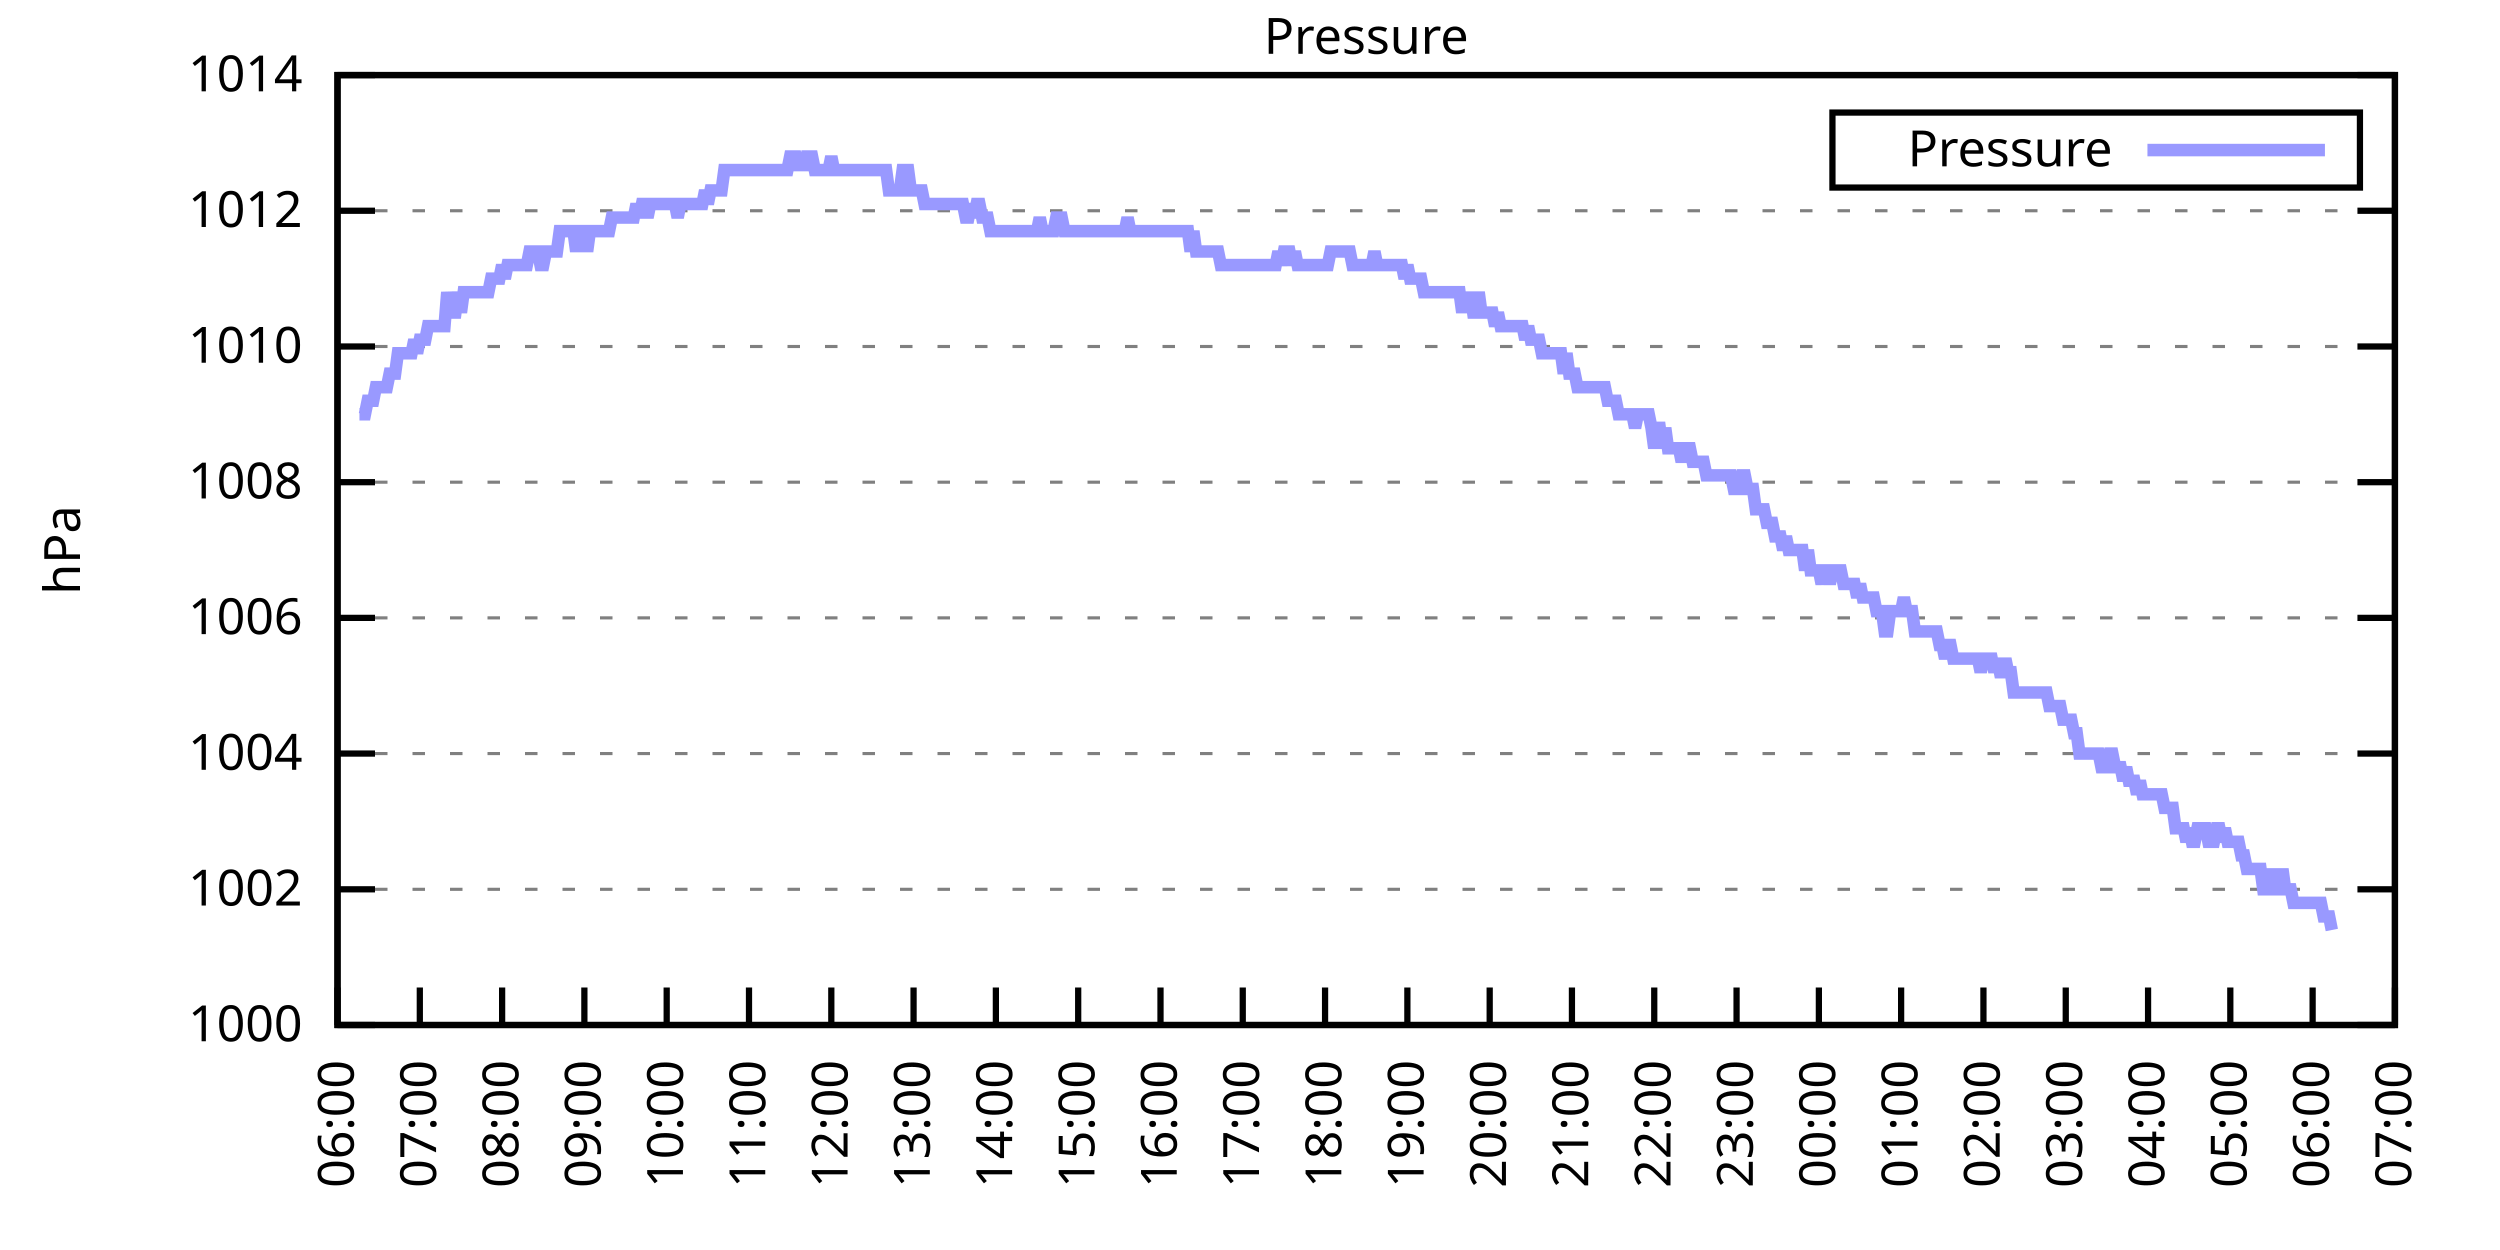
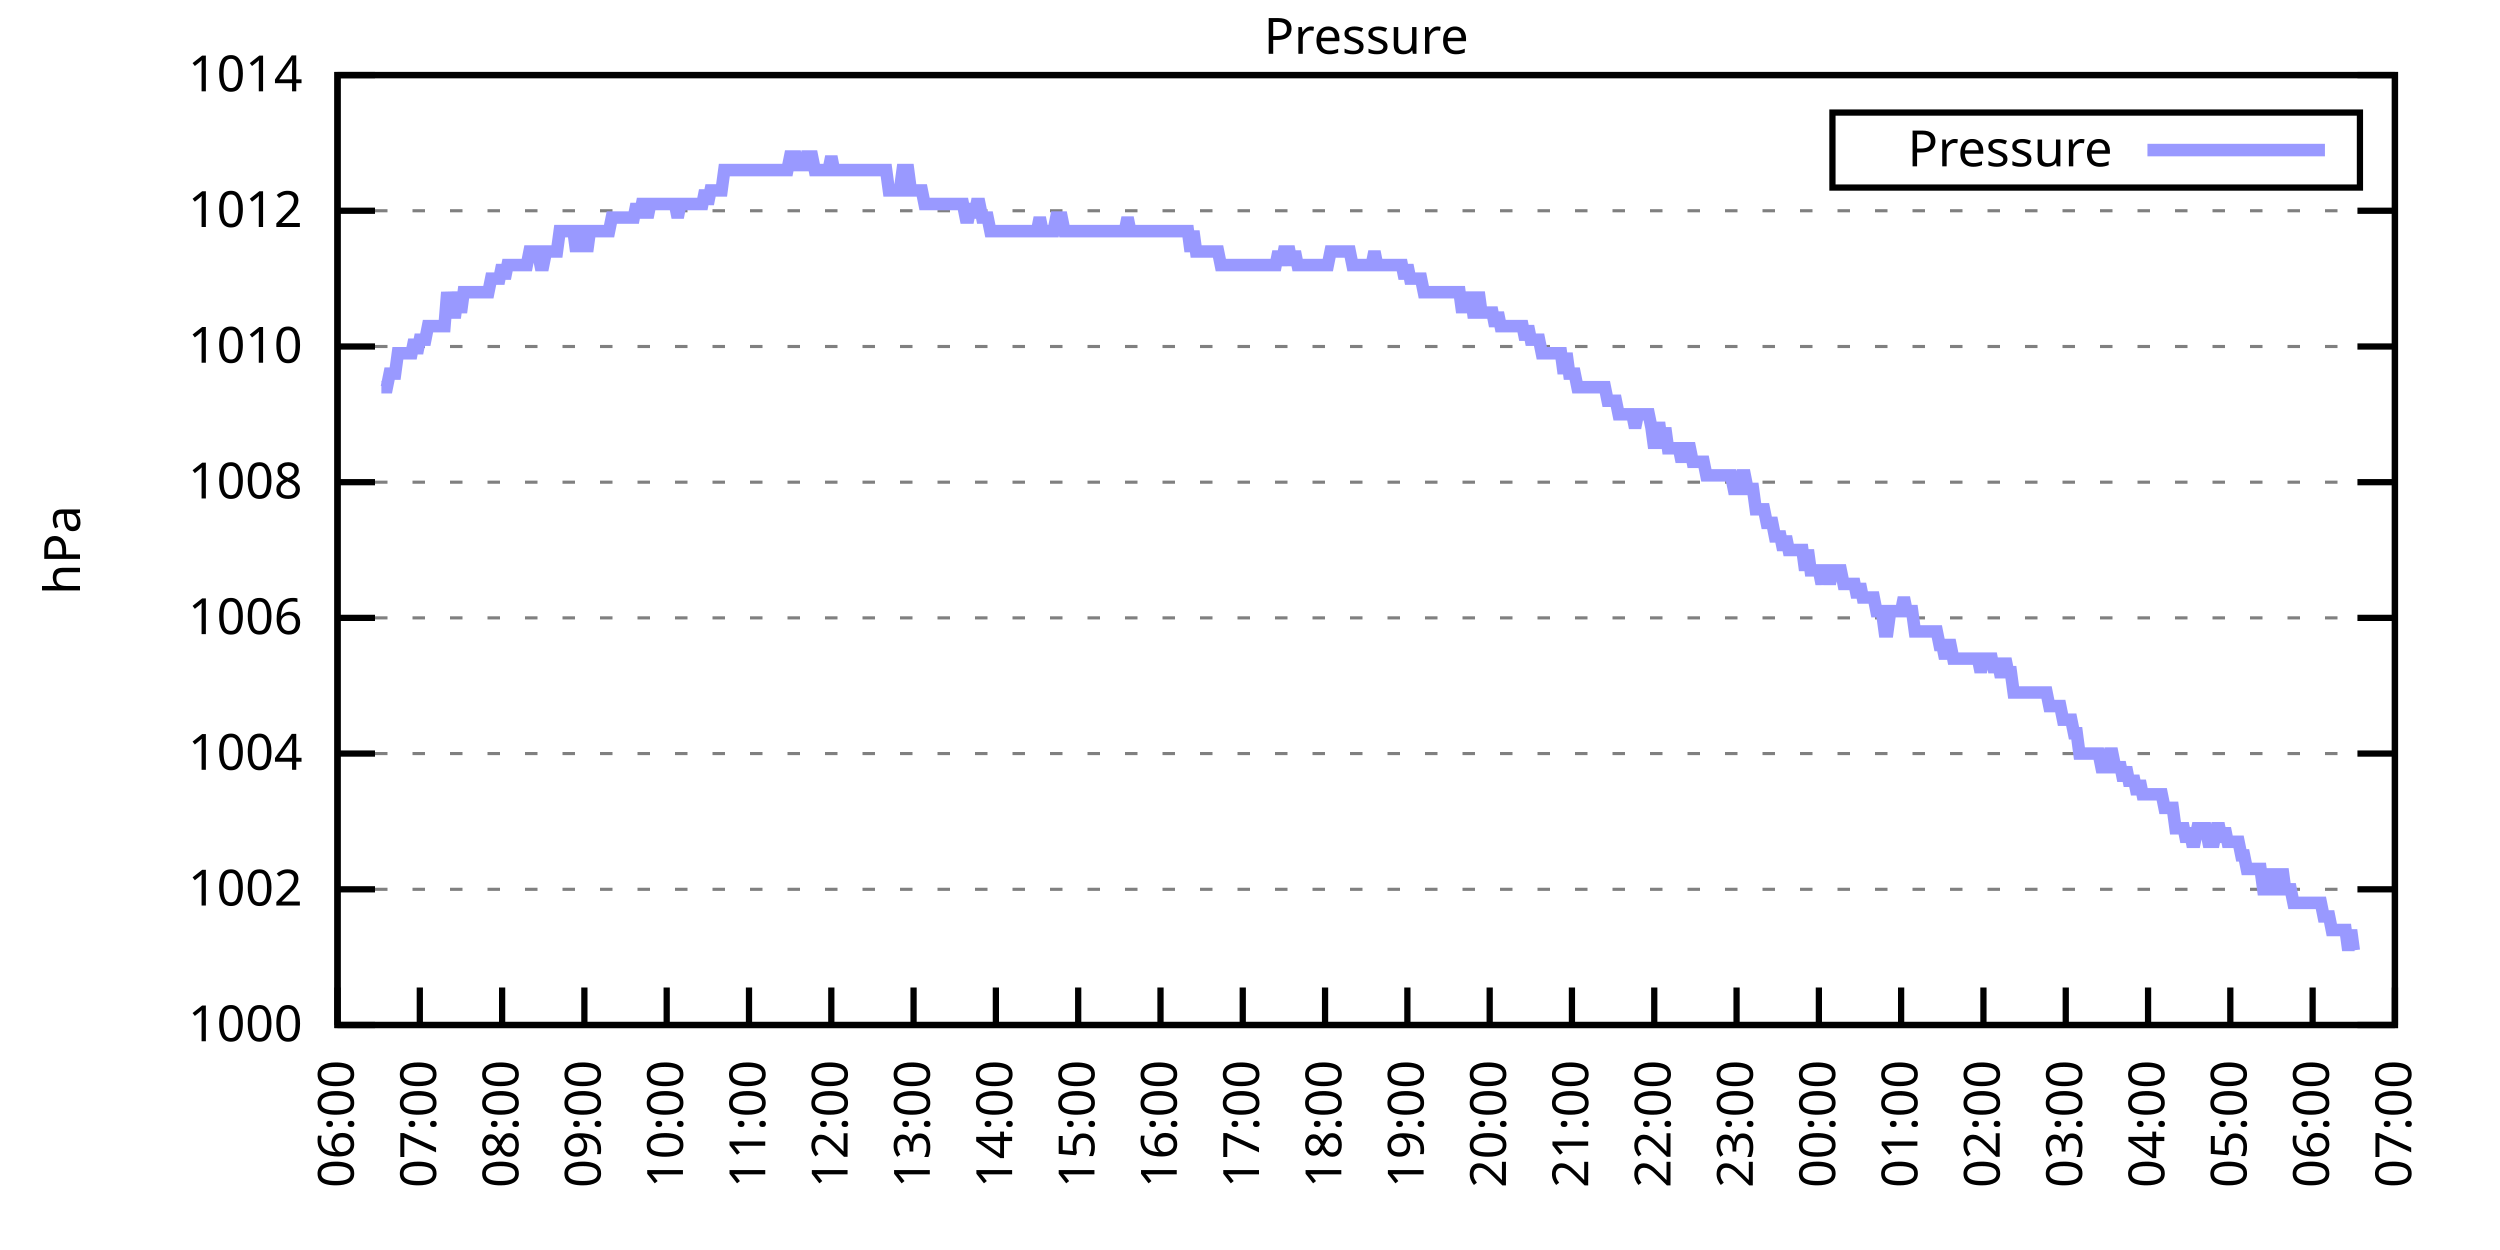
<svg xmlns="http://www.w3.org/2000/svg" xmlns:xlink="http://www.w3.org/1999/xlink" width="400" height="200" viewBox="0 0 400 200">
  <g id="gnuplot_canvas">
    <rect x="0" y="0" width="400" height="200" fill="none" />
    <defs>
      <circle id="gpDot" r="0.5" stroke-width="0.5" stroke="currentColor" />
      <path id="gpPt0" stroke-width="0.333" stroke="currentColor" d="M-1,0 h2 M0,-1 v2" />
      <path id="gpPt1" stroke-width="0.333" stroke="currentColor" d="M-1,-1 L1,1 M1,-1 L-1,1" />
      <path id="gpPt2" stroke-width="0.333" stroke="currentColor" d="M-1,0 L1,0 M0,-1 L0,1 M-1,-1 L1,1 M-1,1 L1,-1" />
      <rect id="gpPt3" stroke-width="0.333" stroke="currentColor" x="-1" y="-1" width="2" height="2" />
      <rect id="gpPt4" stroke-width="0.333" stroke="currentColor" fill="currentColor" x="-1" y="-1" width="2" height="2" />
      <circle id="gpPt5" stroke-width="0.333" stroke="currentColor" cx="0" cy="0" r="1" />
      <use xlink:href="#gpPt5" id="gpPt6" fill="currentColor" stroke="none" />
      <path id="gpPt7" stroke-width="0.333" stroke="currentColor" d="M0,-1.33 L-1.33,0.67 L1.33,0.67 z" />
      <use xlink:href="#gpPt7" id="gpPt8" fill="currentColor" stroke="none" />
      <use xlink:href="#gpPt7" id="gpPt9" stroke="currentColor" transform="rotate(180)" />
      <use xlink:href="#gpPt9" id="gpPt10" fill="currentColor" stroke="none" />
      <use xlink:href="#gpPt3" id="gpPt11" stroke="currentColor" transform="rotate(45)" />
      <use xlink:href="#gpPt11" id="gpPt12" fill="currentColor" stroke="none" />
      <path id="gpPt13" stroke-width="0.333" stroke="currentColor" d="M0,1.330 L1.265,0.411 L0.782,-1.067 L-0.782,-1.076 L-1.265,0.411 z" />
      <use xlink:href="#gpPt13" id="gpPt14" fill="currentColor" stroke="none" />
      <filter id="textbox" filterUnits="objectBoundingBox" x="0" y="0" height="1" width="1">
        <feFlood flood-color="white" flood-opacity="1" result="bgnd" />
        <feComposite in="SourceGraphic" in2="bgnd" operator="atop" />
      </filter>
      <filter id="greybox" filterUnits="objectBoundingBox" x="0" y="0" height="1" width="1">
        <feFlood flood-color="lightgrey" flood-opacity="1" result="grey" />
        <feComposite in="SourceGraphic" in2="grey" operator="atop" />
      </filter>
    </defs>
    <g fill="none" color="white" stroke="currentColor" stroke-width="1.00" stroke-linecap="butt" stroke-linejoin="miter">
</g>
    <g fill="none" color="black" stroke="currentColor" stroke-width="1.00" stroke-linecap="butt" stroke-linejoin="miter">
      <g stroke="none" shape-rendering="crispEdges">
        <polygon fill="rgb(255, 255, 255)" points="54.00,164.00 383.18,164.00 383.18,12.02 54.00,12.02 " />
      </g>
    </g>
    <g fill="none" color="black" stroke="currentColor" stroke-width="1.00" stroke-linecap="butt" stroke-linejoin="miter">
</g>
    <g fill="none" color="black" stroke="black" stroke-width="0.50" stroke-linecap="butt" stroke-linejoin="miter">
</g>
    <g fill="none" color="gray" stroke="currentColor" stroke-width="0.50" stroke-linecap="butt" stroke-linejoin="miter">
      <path stroke="gray" stroke-dasharray="2,4" class="gridline" d="M54.00,164.00 L383.19,164.00  " />
    </g>
    <g fill="none" color="gray" stroke="gray" stroke-width="1.00" stroke-linecap="butt" stroke-linejoin="miter">
</g>
    <g fill="none" color="black" stroke="currentColor" stroke-width="1.00" stroke-linecap="butt" stroke-linejoin="miter">
      <path stroke="black" d="M54.00,164.00 L60.00,164.00 M383.19,164.00 L377.19,164.00  " />
      <g transform="translate(48.40,166.60)" stroke="none" fill="black" font-family="Sans" font-size="8.00" text-anchor="end">
        <text>
          <tspan font-family="Sans"> 1000</tspan>
        </text>
      </g>
    </g>
    <g fill="none" color="black" stroke="currentColor" stroke-width="1.00" stroke-linecap="butt" stroke-linejoin="miter">
</g>
    <g fill="none" color="black" stroke="black" stroke-width="0.50" stroke-linecap="butt" stroke-linejoin="miter">
</g>
    <g fill="none" color="gray" stroke="currentColor" stroke-width="0.50" stroke-linecap="butt" stroke-linejoin="miter">
      <path stroke="gray" stroke-dasharray="2,4" class="gridline" d="M54.00,142.29 L383.19,142.29  " />
    </g>
    <g fill="none" color="gray" stroke="gray" stroke-width="1.00" stroke-linecap="butt" stroke-linejoin="miter">
</g>
    <g fill="none" color="black" stroke="currentColor" stroke-width="1.00" stroke-linecap="butt" stroke-linejoin="miter">
      <path stroke="black" d="M54.00,142.29 L60.00,142.29 M383.19,142.29 L377.19,142.29  " />
      <g transform="translate(48.40,144.89)" stroke="none" fill="black" font-family="Sans" font-size="8.00" text-anchor="end">
        <text>
          <tspan font-family="Sans"> 1002</tspan>
        </text>
      </g>
    </g>
    <g fill="none" color="black" stroke="currentColor" stroke-width="1.00" stroke-linecap="butt" stroke-linejoin="miter">
</g>
    <g fill="none" color="black" stroke="black" stroke-width="0.50" stroke-linecap="butt" stroke-linejoin="miter">
</g>
    <g fill="none" color="gray" stroke="currentColor" stroke-width="0.50" stroke-linecap="butt" stroke-linejoin="miter">
      <path stroke="gray" stroke-dasharray="2,4" class="gridline" d="M54.00,120.57 L383.19,120.57  " />
    </g>
    <g fill="none" color="gray" stroke="gray" stroke-width="1.00" stroke-linecap="butt" stroke-linejoin="miter">
</g>
    <g fill="none" color="black" stroke="currentColor" stroke-width="1.00" stroke-linecap="butt" stroke-linejoin="miter">
      <path stroke="black" d="M54.00,120.57 L60.00,120.57 M383.19,120.57 L377.19,120.57  " />
      <g transform="translate(48.40,123.17)" stroke="none" fill="black" font-family="Sans" font-size="8.00" text-anchor="end">
        <text>
          <tspan font-family="Sans"> 1004</tspan>
        </text>
      </g>
    </g>
    <g fill="none" color="black" stroke="currentColor" stroke-width="1.00" stroke-linecap="butt" stroke-linejoin="miter">
</g>
    <g fill="none" color="black" stroke="black" stroke-width="0.50" stroke-linecap="butt" stroke-linejoin="miter">
</g>
    <g fill="none" color="gray" stroke="currentColor" stroke-width="0.50" stroke-linecap="butt" stroke-linejoin="miter">
      <path stroke="gray" stroke-dasharray="2,4" class="gridline" d="M54.00,98.86 L383.19,98.86  " />
    </g>
    <g fill="none" color="gray" stroke="gray" stroke-width="1.00" stroke-linecap="butt" stroke-linejoin="miter">
</g>
    <g fill="none" color="black" stroke="currentColor" stroke-width="1.00" stroke-linecap="butt" stroke-linejoin="miter">
      <path stroke="black" d="M54.00,98.86 L60.00,98.86 M383.19,98.86 L377.19,98.86  " />
      <g transform="translate(48.40,101.46)" stroke="none" fill="black" font-family="Sans" font-size="8.00" text-anchor="end">
        <text>
          <tspan font-family="Sans"> 1006</tspan>
        </text>
      </g>
    </g>
    <g fill="none" color="black" stroke="currentColor" stroke-width="1.00" stroke-linecap="butt" stroke-linejoin="miter">
</g>
    <g fill="none" color="black" stroke="black" stroke-width="0.50" stroke-linecap="butt" stroke-linejoin="miter">
</g>
    <g fill="none" color="gray" stroke="currentColor" stroke-width="0.50" stroke-linecap="butt" stroke-linejoin="miter">
      <path stroke="gray" stroke-dasharray="2,4" class="gridline" d="M54.00,77.15 L383.19,77.15  " />
    </g>
    <g fill="none" color="gray" stroke="gray" stroke-width="1.00" stroke-linecap="butt" stroke-linejoin="miter">
</g>
    <g fill="none" color="black" stroke="currentColor" stroke-width="1.00" stroke-linecap="butt" stroke-linejoin="miter">
      <path stroke="black" d="M54.00,77.15 L60.00,77.15 M383.19,77.15 L377.19,77.15  " />
      <g transform="translate(48.40,79.75)" stroke="none" fill="black" font-family="Sans" font-size="8.00" text-anchor="end">
        <text>
          <tspan font-family="Sans"> 1008</tspan>
        </text>
      </g>
    </g>
    <g fill="none" color="black" stroke="currentColor" stroke-width="1.00" stroke-linecap="butt" stroke-linejoin="miter">
</g>
    <g fill="none" color="black" stroke="black" stroke-width="0.50" stroke-linecap="butt" stroke-linejoin="miter">
</g>
    <g fill="none" color="gray" stroke="currentColor" stroke-width="0.50" stroke-linecap="butt" stroke-linejoin="miter">
      <path stroke="gray" stroke-dasharray="2,4" class="gridline" d="M54.00,55.44 L383.19,55.44  " />
    </g>
    <g fill="none" color="gray" stroke="gray" stroke-width="1.00" stroke-linecap="butt" stroke-linejoin="miter">
</g>
    <g fill="none" color="black" stroke="currentColor" stroke-width="1.00" stroke-linecap="butt" stroke-linejoin="miter">
      <path stroke="black" d="M54.00,55.44 L60.00,55.44 M383.19,55.44 L377.19,55.44  " />
      <g transform="translate(48.40,58.04)" stroke="none" fill="black" font-family="Sans" font-size="8.00" text-anchor="end">
        <text>
          <tspan font-family="Sans"> 1010</tspan>
        </text>
      </g>
    </g>
    <g fill="none" color="black" stroke="currentColor" stroke-width="1.00" stroke-linecap="butt" stroke-linejoin="miter">
</g>
    <g fill="none" color="black" stroke="black" stroke-width="0.50" stroke-linecap="butt" stroke-linejoin="miter">
</g>
    <g fill="none" color="gray" stroke="currentColor" stroke-width="0.50" stroke-linecap="butt" stroke-linejoin="miter">
      <path stroke="gray" stroke-dasharray="2,4" class="gridline" d="M54.00,33.72 L383.19,33.72  " />
    </g>
    <g fill="none" color="gray" stroke="gray" stroke-width="1.00" stroke-linecap="butt" stroke-linejoin="miter">
</g>
    <g fill="none" color="black" stroke="currentColor" stroke-width="1.00" stroke-linecap="butt" stroke-linejoin="miter">
      <path stroke="black" d="M54.00,33.72 L60.00,33.72 M383.19,33.72 L377.19,33.72  " />
      <g transform="translate(48.40,36.32)" stroke="none" fill="black" font-family="Sans" font-size="8.00" text-anchor="end">
        <text>
          <tspan font-family="Sans"> 1012</tspan>
        </text>
      </g>
    </g>
    <g fill="none" color="black" stroke="currentColor" stroke-width="1.00" stroke-linecap="butt" stroke-linejoin="miter">
</g>
    <g fill="none" color="black" stroke="black" stroke-width="0.50" stroke-linecap="butt" stroke-linejoin="miter">
</g>
    <g fill="none" color="gray" stroke="currentColor" stroke-width="0.50" stroke-linecap="butt" stroke-linejoin="miter">
      <path stroke="gray" stroke-dasharray="2,4" class="gridline" d="M54.00,12.01 L383.19,12.01  " />
    </g>
    <g fill="none" color="gray" stroke="gray" stroke-width="1.00" stroke-linecap="butt" stroke-linejoin="miter">
</g>
    <g fill="none" color="black" stroke="currentColor" stroke-width="1.00" stroke-linecap="butt" stroke-linejoin="miter">
      <path stroke="black" d="M54.00,12.01 L60.00,12.01 M383.19,12.01 L377.19,12.01  " />
      <g transform="translate(48.40,14.61)" stroke="none" fill="black" font-family="Sans" font-size="8.00" text-anchor="end">
        <text>
          <tspan font-family="Sans"> 1014</tspan>
        </text>
      </g>
    </g>
    <g fill="none" color="black" stroke="currentColor" stroke-width="1.00" stroke-linecap="butt" stroke-linejoin="miter">
      <path stroke="black" d="M54.00,164.00 L54.00,158.00  " />
      <g transform="translate(56.60,169.60) rotate(270.00)" stroke="none" fill="black" font-family="Sans" font-size="8.00" text-anchor="end">
        <text>
          <tspan font-family="Sans">06:00</tspan>
        </text>
      </g>
    </g>
    <g fill="none" color="black" stroke="currentColor" stroke-width="1.00" stroke-linecap="butt" stroke-linejoin="miter">
      <path stroke="black" d="M67.17,164.00 L67.17,158.00  " />
      <g transform="translate(69.77,169.60) rotate(270.00)" stroke="none" fill="black" font-family="Sans" font-size="8.00" text-anchor="end">
        <text>
          <tspan font-family="Sans">07:00</tspan>
        </text>
      </g>
    </g>
    <g fill="none" color="black" stroke="currentColor" stroke-width="1.00" stroke-linecap="butt" stroke-linejoin="miter">
      <path stroke="black" d="M80.34,164.00 L80.34,158.00  " />
      <g transform="translate(82.94,169.60) rotate(270.00)" stroke="none" fill="black" font-family="Sans" font-size="8.00" text-anchor="end">
        <text>
          <tspan font-family="Sans">08:00</tspan>
        </text>
      </g>
    </g>
    <g fill="none" color="black" stroke="currentColor" stroke-width="1.00" stroke-linecap="butt" stroke-linejoin="miter">
      <path stroke="black" d="M93.50,164.00 L93.50,158.00  " />
      <g transform="translate(96.10,169.60) rotate(270.00)" stroke="none" fill="black" font-family="Sans" font-size="8.00" text-anchor="end">
        <text>
          <tspan font-family="Sans">09:00</tspan>
        </text>
      </g>
    </g>
    <g fill="none" color="black" stroke="currentColor" stroke-width="1.00" stroke-linecap="butt" stroke-linejoin="miter">
      <path stroke="black" d="M106.67,164.00 L106.67,158.00  " />
      <g transform="translate(109.27,169.60) rotate(270.00)" stroke="none" fill="black" font-family="Sans" font-size="8.00" text-anchor="end">
        <text>
          <tspan font-family="Sans">10:00</tspan>
        </text>
      </g>
    </g>
    <g fill="none" color="black" stroke="currentColor" stroke-width="1.00" stroke-linecap="butt" stroke-linejoin="miter">
      <path stroke="black" d="M119.84,164.00 L119.84,158.00  " />
      <g transform="translate(122.44,169.60) rotate(270.00)" stroke="none" fill="black" font-family="Sans" font-size="8.00" text-anchor="end">
        <text>
          <tspan font-family="Sans">11:00</tspan>
        </text>
      </g>
    </g>
    <g fill="none" color="black" stroke="currentColor" stroke-width="1.00" stroke-linecap="butt" stroke-linejoin="miter">
      <path stroke="black" d="M133.01,164.00 L133.01,158.00  " />
      <g transform="translate(135.61,169.60) rotate(270.00)" stroke="none" fill="black" font-family="Sans" font-size="8.00" text-anchor="end">
        <text>
          <tspan font-family="Sans">12:00</tspan>
        </text>
      </g>
    </g>
    <g fill="none" color="black" stroke="currentColor" stroke-width="1.00" stroke-linecap="butt" stroke-linejoin="miter">
      <path stroke="black" d="M146.17,164.00 L146.17,158.00  " />
      <g transform="translate(148.77,169.60) rotate(270.00)" stroke="none" fill="black" font-family="Sans" font-size="8.00" text-anchor="end">
        <text>
          <tspan font-family="Sans">13:00</tspan>
        </text>
      </g>
    </g>
    <g fill="none" color="black" stroke="currentColor" stroke-width="1.00" stroke-linecap="butt" stroke-linejoin="miter">
      <path stroke="black" d="M159.34,164.00 L159.34,158.00  " />
      <g transform="translate(161.94,169.60) rotate(270.00)" stroke="none" fill="black" font-family="Sans" font-size="8.00" text-anchor="end">
        <text>
          <tspan font-family="Sans">14:00</tspan>
        </text>
      </g>
    </g>
    <g fill="none" color="black" stroke="currentColor" stroke-width="1.00" stroke-linecap="butt" stroke-linejoin="miter">
      <path stroke="black" d="M172.51,164.00 L172.51,158.00  " />
      <g transform="translate(175.11,169.60) rotate(270.00)" stroke="none" fill="black" font-family="Sans" font-size="8.00" text-anchor="end">
        <text>
          <tspan font-family="Sans">15:00</tspan>
        </text>
      </g>
    </g>
    <g fill="none" color="black" stroke="currentColor" stroke-width="1.00" stroke-linecap="butt" stroke-linejoin="miter">
      <path stroke="black" d="M185.68,164.00 L185.68,158.00  " />
      <g transform="translate(188.28,169.60) rotate(270.00)" stroke="none" fill="black" font-family="Sans" font-size="8.00" text-anchor="end">
        <text>
          <tspan font-family="Sans">16:00</tspan>
        </text>
      </g>
    </g>
    <g fill="none" color="black" stroke="currentColor" stroke-width="1.00" stroke-linecap="butt" stroke-linejoin="miter">
      <path stroke="black" d="M198.84,164.00 L198.84,158.00  " />
      <g transform="translate(201.44,169.60) rotate(270.00)" stroke="none" fill="black" font-family="Sans" font-size="8.00" text-anchor="end">
        <text>
          <tspan font-family="Sans">17:00</tspan>
        </text>
      </g>
    </g>
    <g fill="none" color="black" stroke="currentColor" stroke-width="1.00" stroke-linecap="butt" stroke-linejoin="miter">
      <path stroke="black" d="M212.01,164.00 L212.01,158.00  " />
      <g transform="translate(214.61,169.60) rotate(270.00)" stroke="none" fill="black" font-family="Sans" font-size="8.00" text-anchor="end">
        <text>
          <tspan font-family="Sans">18:00</tspan>
        </text>
      </g>
    </g>
    <g fill="none" color="black" stroke="currentColor" stroke-width="1.00" stroke-linecap="butt" stroke-linejoin="miter">
      <path stroke="black" d="M225.18,164.00 L225.18,158.00  " />
      <g transform="translate(227.78,169.60) rotate(270.00)" stroke="none" fill="black" font-family="Sans" font-size="8.00" text-anchor="end">
        <text>
          <tspan font-family="Sans">19:00</tspan>
        </text>
      </g>
    </g>
    <g fill="none" color="black" stroke="currentColor" stroke-width="1.00" stroke-linecap="butt" stroke-linejoin="miter">
      <path stroke="black" d="M238.35,164.00 L238.35,158.00  " />
      <g transform="translate(240.95,169.60) rotate(270.00)" stroke="none" fill="black" font-family="Sans" font-size="8.00" text-anchor="end">
        <text>
          <tspan font-family="Sans">20:00</tspan>
        </text>
      </g>
    </g>
    <g fill="none" color="black" stroke="currentColor" stroke-width="1.00" stroke-linecap="butt" stroke-linejoin="miter">
      <path stroke="black" d="M251.51,164.00 L251.51,158.00  " />
      <g transform="translate(254.11,169.60) rotate(270.00)" stroke="none" fill="black" font-family="Sans" font-size="8.00" text-anchor="end">
        <text>
          <tspan font-family="Sans">21:00</tspan>
        </text>
      </g>
    </g>
    <g fill="none" color="black" stroke="currentColor" stroke-width="1.00" stroke-linecap="butt" stroke-linejoin="miter">
      <path stroke="black" d="M264.68,164.00 L264.68,158.00  " />
      <g transform="translate(267.28,169.60) rotate(270.00)" stroke="none" fill="black" font-family="Sans" font-size="8.00" text-anchor="end">
        <text>
          <tspan font-family="Sans">22:00</tspan>
        </text>
      </g>
    </g>
    <g fill="none" color="black" stroke="currentColor" stroke-width="1.00" stroke-linecap="butt" stroke-linejoin="miter">
      <path stroke="black" d="M277.85,164.00 L277.85,158.00  " />
      <g transform="translate(280.45,169.60) rotate(270.00)" stroke="none" fill="black" font-family="Sans" font-size="8.00" text-anchor="end">
        <text>
          <tspan font-family="Sans">23:00</tspan>
        </text>
      </g>
    </g>
    <g fill="none" color="black" stroke="currentColor" stroke-width="1.00" stroke-linecap="butt" stroke-linejoin="miter">
      <path stroke="black" d="M291.02,164.00 L291.02,158.00  " />
      <g transform="translate(293.62,169.60) rotate(270.00)" stroke="none" fill="black" font-family="Sans" font-size="8.00" text-anchor="end">
        <text>
          <tspan font-family="Sans">00:00</tspan>
        </text>
      </g>
    </g>
    <g fill="none" color="black" stroke="currentColor" stroke-width="1.00" stroke-linecap="butt" stroke-linejoin="miter">
      <path stroke="black" d="M304.18,164.00 L304.18,158.00  " />
      <g transform="translate(306.78,169.60) rotate(270.00)" stroke="none" fill="black" font-family="Sans" font-size="8.00" text-anchor="end">
        <text>
          <tspan font-family="Sans">01:00</tspan>
        </text>
      </g>
    </g>
    <g fill="none" color="black" stroke="currentColor" stroke-width="1.00" stroke-linecap="butt" stroke-linejoin="miter">
      <path stroke="black" d="M317.35,164.00 L317.35,158.00  " />
      <g transform="translate(319.95,169.60) rotate(270.00)" stroke="none" fill="black" font-family="Sans" font-size="8.00" text-anchor="end">
        <text>
          <tspan font-family="Sans">02:00</tspan>
        </text>
      </g>
    </g>
    <g fill="none" color="black" stroke="currentColor" stroke-width="1.00" stroke-linecap="butt" stroke-linejoin="miter">
      <path stroke="black" d="M330.52,164.00 L330.52,158.00  " />
      <g transform="translate(333.12,169.60) rotate(270.00)" stroke="none" fill="black" font-family="Sans" font-size="8.00" text-anchor="end">
        <text>
          <tspan font-family="Sans">03:00</tspan>
        </text>
      </g>
    </g>
    <g fill="none" color="black" stroke="currentColor" stroke-width="1.00" stroke-linecap="butt" stroke-linejoin="miter">
      <path stroke="black" d="M343.69,164.00 L343.69,158.00  " />
      <g transform="translate(346.29,169.60) rotate(270.00)" stroke="none" fill="black" font-family="Sans" font-size="8.00" text-anchor="end">
        <text>
          <tspan font-family="Sans">04:00</tspan>
        </text>
      </g>
    </g>
    <g fill="none" color="black" stroke="currentColor" stroke-width="1.00" stroke-linecap="butt" stroke-linejoin="miter">
      <path stroke="black" d="M356.85,164.00 L356.85,158.00  " />
      <g transform="translate(359.45,169.60) rotate(270.00)" stroke="none" fill="black" font-family="Sans" font-size="8.00" text-anchor="end">
        <text>
          <tspan font-family="Sans">05:00</tspan>
        </text>
      </g>
    </g>
    <g fill="none" color="black" stroke="currentColor" stroke-width="1.00" stroke-linecap="butt" stroke-linejoin="miter">
      <path stroke="black" d="M370.02,164.00 L370.02,158.00  " />
      <g transform="translate(372.62,169.60) rotate(270.00)" stroke="none" fill="black" font-family="Sans" font-size="8.00" text-anchor="end">
        <text>
          <tspan font-family="Sans">06:00</tspan>
        </text>
      </g>
    </g>
    <g fill="none" color="black" stroke="currentColor" stroke-width="1.00" stroke-linecap="butt" stroke-linejoin="miter">
      <path stroke="black" d="M383.19,164.00 L383.19,158.00  " />
      <g transform="translate(385.79,169.60) rotate(270.00)" stroke="none" fill="black" font-family="Sans" font-size="8.00" text-anchor="end">
        <text>
          <tspan font-family="Sans">07:00</tspan>
        </text>
      </g>
    </g>
    <g fill="none" color="black" stroke="currentColor" stroke-width="1.00" stroke-linecap="butt" stroke-linejoin="miter">
</g>
    <g fill="none" color="black" stroke="currentColor" stroke-width="1.00" stroke-linecap="butt" stroke-linejoin="miter">
      <path stroke="black" d="M54.00,12.01 L54.00,164.00 L383.19,164.00 L383.19,12.01 L54.00,12.01 Z  " />
    </g>
    <g fill="none" color="black" stroke="currentColor" stroke-width="1.00" stroke-linecap="butt" stroke-linejoin="miter">
</g>
    <g fill="none" color="black" stroke="currentColor" stroke-width="1.00" stroke-linecap="butt" stroke-linejoin="miter">
      <path stroke="black" d="M293.19,30.01 L293.19,18.01 L377.59,18.01 L377.59,30.01 L293.19,30.01 Z  " />
    </g>
    <g id="Pressure_plot_1">
      <g fill="none" color="white" stroke="black" stroke-width="2.00" stroke-linecap="butt" stroke-linejoin="miter">
</g>
      <g fill="none" color="black" stroke="currentColor" stroke-width="2.00" stroke-linecap="butt" stroke-linejoin="miter">
        <g transform="translate(337.99,26.61)" stroke="none" fill="black" font-family="Sans" font-size="8.00" text-anchor="end">
          <text>
            <tspan font-family="Sans">Pressure</tspan>
          </text>
        </g>
      </g>
      <g fill="none" color="black" stroke="currentColor" stroke-width="2.00" stroke-linecap="butt" stroke-linejoin="miter">
-         <path stroke="rgb(153, 153, 255)" d="M343.59,24.01 L371.99,24.01 M57.51,66.29 L57.95,66.29 L58.39,66.29 L58.83,64.12 L59.27,64.12 L59.71,64.12   L60.14,61.95 L60.58,61.95 L61.02,61.95 L61.46,61.95 L61.90,61.95 L62.34,59.78 L62.78,59.78 L63.22,59.78   L63.66,56.52 L64.10,56.52 L64.53,56.52 L64.97,56.52 L65.41,56.52 L65.85,56.52 L66.29,54.35 L66.73,56.52   L67.17,54.35 L67.61,54.35 L68.05,54.35 L68.48,52.18 L68.92,52.18 L69.36,52.18 L69.80,52.18 L70.24,52.18   L70.68,52.18 L71.12,52.18 L71.56,46.75 L72.00,50.01 L72.43,50.01 L72.87,50.01 L73.31,46.75 L73.75,50.01   L74.19,46.75 L74.63,46.75 L75.07,46.75 L75.51,46.75 L75.95,46.75 L76.38,46.75 L76.82,46.75 L77.26,46.75   L77.70,46.75 L78.14,46.75 L78.58,44.58 L79.02,44.58 L79.46,44.58 L79.90,44.58 L80.34,42.41 L80.77,44.58   L81.21,42.41 L81.65,42.41 L82.09,42.41 L82.53,42.41 L82.97,42.41 L83.41,42.41 L83.85,42.41 L84.29,42.41   L84.72,40.24 L85.16,40.24 L85.60,40.24 L86.04,40.24 L86.48,42.41 L86.92,42.41 L87.36,40.24 L87.80,40.24   L88.24,40.24 L88.67,40.24 L89.11,40.24 L89.55,36.98 L89.99,36.98 L90.43,36.98 L90.87,36.98 L91.31,36.98   L91.75,36.98 L92.19,40.24 L92.62,36.98 L93.06,36.98 L93.50,36.98 L93.94,40.24 L94.38,36.98 L94.82,36.98   L95.26,36.98 L95.70,36.98 L96.14,36.98 L96.58,36.98 L97.01,36.98 L97.45,36.98 L97.89,34.81 L98.33,34.81   L98.77,34.81 L99.21,34.81 L99.65,34.81 L100.09,34.81 L100.53,34.81 L100.96,34.81 L101.40,34.81 L101.84,32.64   L102.28,34.81 L102.72,32.64 L103.16,32.64 L103.60,34.81 L104.04,32.64 L104.48,32.64 L104.91,32.64 L105.35,32.64   L105.79,32.64 L106.23,32.64 L106.67,32.64 L107.11,32.64 L107.55,32.64 L107.99,32.64 L108.43,34.81 L108.87,32.64   L109.30,32.64 L109.74,32.64 L110.18,32.64 L110.62,32.64 L111.06,32.64 L111.50,32.64 L111.94,32.64 L112.38,32.64   L112.82,30.47 L113.25,32.64 L113.69,30.47 L114.13,30.47 L114.57,30.47 L115.01,30.47 L115.45,30.47 L115.89,27.21   L116.33,27.21 L116.77,27.21 L117.20,27.21 L117.64,27.21 L118.08,27.21 L118.52,27.21 L118.96,27.21 L119.40,27.21   L119.84,27.21 L120.28,27.21 L120.72,27.21 L121.15,27.21 L121.59,27.21 L122.03,27.21 L122.47,27.21 L122.91,27.21   L123.35,27.21 L123.79,27.21 L124.23,27.21 L124.67,27.21 L125.11,27.21 L125.54,27.21 L125.98,27.21 L126.42,25.04   L126.86,25.04 L127.30,25.04 L127.74,27.21 L128.18,25.04 L128.62,27.21 L129.06,25.04 L129.49,25.04 L129.93,25.04   L130.37,27.21 L130.81,27.21 L131.25,27.21 L131.69,27.21 L132.13,27.21 L132.57,27.21 L133.01,25.04 L133.44,27.21   L133.88,27.21 L134.32,27.21 L134.76,27.21 L135.20,27.21 L135.64,27.21 L136.08,27.21 L136.52,27.21 L136.96,27.21   L137.39,27.21 L137.83,27.21 L138.27,27.21 L138.71,27.21 L139.15,27.21 L139.59,27.21 L140.03,27.21 L140.47,27.21   L140.91,27.21 L141.35,27.21 L141.78,27.21 L142.22,30.47 L142.66,30.47 L143.10,30.47 L143.54,30.47 L143.98,30.47   L144.42,27.21 L144.86,27.21 L145.30,27.21 L145.73,30.47 L146.17,30.47 L146.61,30.47 L147.05,30.47 L147.49,30.47   L147.93,32.64 L148.37,32.64 L148.81,32.64 L149.25,32.64 L149.68,32.64 L150.12,32.64 L150.56,32.64 L151.00,32.64   L151.44,32.64 L151.88,32.64 L152.32,32.64 L152.76,32.64 L153.20,32.64 L153.63,32.64 L154.07,32.64 L154.51,34.81   L154.95,34.81 L155.39,32.64 L155.83,34.81 L156.27,32.64 L156.71,32.64 L157.15,34.81 L157.59,34.81 L158.02,34.81   L158.46,36.98 L158.90,36.98 L159.34,36.98 L159.78,36.98 L160.22,36.98 L160.66,36.98 L161.10,36.98 L161.54,36.98   L161.97,36.98 L162.41,36.98 L162.85,36.98 L163.29,36.98 L163.73,36.98 L164.17,36.98 L164.61,36.98 L165.05,36.98   L165.49,36.98 L165.92,36.98 L166.36,34.81 L166.80,36.98 L167.24,36.98 L167.68,36.98 L168.12,36.98 L168.56,36.98   L169.00,34.81 L169.44,34.81 L169.87,34.81 L170.31,36.98 L170.75,36.98 L171.19,36.98 L171.63,36.98 L172.07,36.98   L172.51,36.98 L172.95,36.98 L173.39,36.98 L173.83,36.98 L174.26,36.98 L174.70,36.98 L175.14,36.98 L175.58,36.98   L176.02,36.98 L176.46,36.98 L176.90,36.98 L177.34,36.98 L177.78,36.98 L178.21,36.98 L178.65,36.98 L179.09,36.98   L179.53,36.98 L179.97,36.98 L180.41,34.81 L180.85,36.98 L181.29,36.98 L181.73,36.98 L182.16,36.98 L182.60,36.98   L183.04,36.98 L183.48,36.98 L183.92,36.98 L184.36,36.98 L184.80,36.98 L185.24,36.98 L185.68,36.98 L186.11,36.98   L186.55,36.98 L186.99,36.98 L187.43,36.98 L187.87,36.98 L188.31,36.98 L188.75,36.98 L189.19,36.98 L189.63,36.98   L190.07,36.98 L190.50,40.24 L190.94,36.98 L191.38,40.24 L191.82,40.24 L192.26,40.24 L192.70,40.24 L193.14,40.24   L193.58,40.24 L194.02,40.24 L194.45,40.24 L194.89,40.24 L195.33,42.41 L195.77,42.41 L196.21,42.41 L196.65,42.41   L197.09,42.41 L197.53,42.41 L197.97,42.41 L198.40,42.41 L198.84,42.41 L199.28,42.41 L199.72,42.41 L200.16,42.41   L200.60,42.41 L201.04,42.41 L201.48,42.41 L201.92,42.41 L202.35,42.41 L202.79,42.41 L203.23,42.41 L203.67,42.41   L204.11,42.41 L204.55,40.24 L204.99,42.41 L205.43,40.24 L205.87,40.24 L206.31,40.24 L206.74,42.41 L207.18,40.24   L207.62,42.41 L208.06,42.41 L208.50,42.41 L208.94,42.41 L209.38,42.41 L209.82,42.41 L210.26,42.41 L210.69,42.41   L211.13,42.41 L211.57,42.41 L212.01,42.41 L212.45,42.41 L212.89,40.24 L213.33,40.24 L213.77,40.24 L214.21,40.24   L214.64,40.24 L215.08,40.24 L215.52,40.24 L215.96,40.24 L216.40,42.41 L216.84,42.41 L217.28,42.41 L217.72,42.41   L218.16,42.41 L218.60,42.41 L219.03,42.41 L219.47,42.41 L219.91,40.24 L220.35,42.41 L220.79,42.41 L221.23,42.41   L221.67,42.41 L222.11,42.41 L222.55,42.41 L222.98,42.41 L223.42,42.41 L223.86,42.41 L224.30,42.41 L224.74,44.58   L225.18,42.41 L225.62,44.58 L226.06,44.58 L226.50,44.58 L226.93,44.58 L227.37,44.58 L227.81,46.75 L228.25,46.75   L228.69,46.75 L229.13,46.75 L229.57,46.75 L230.01,46.75 L230.45,46.75 L230.88,46.75 L231.32,46.75 L231.76,46.75   L232.20,46.75 L232.64,46.75 L233.08,46.75 L233.52,46.75 L233.96,50.01 L234.40,46.75 L234.84,50.01 L235.27,46.75   L235.71,50.01 L236.15,50.01 L236.59,46.75 L237.03,50.01 L237.47,50.01 L237.91,50.01 L238.35,50.01 L238.79,50.01   L239.22,52.18 L239.66,50.01 L240.10,52.18 L240.54,52.18 L240.98,52.18 L241.42,52.18 L241.86,52.18 L242.30,52.18   L242.74,52.18 L243.17,52.18 L243.61,52.18 L244.05,54.35 L244.49,52.18 L244.93,54.35 L245.37,54.35 L245.81,54.35   L246.25,54.35 L246.69,56.52 L247.12,56.52 L247.56,56.52 L248.00,56.52 L248.44,56.52 L248.88,56.52 L249.32,56.52   L249.76,56.52 L250.20,59.78 L250.64,56.52 L251.08,59.78 L251.51,59.78 L251.95,59.78 L252.39,61.95 L252.83,61.95   L253.27,61.95 L253.71,61.95 L254.15,61.95 L254.59,61.95 L255.03,61.95 L255.46,61.95 L255.90,61.95 L256.34,61.95   L256.78,61.95 L257.22,64.12 L257.66,64.12 L258.10,64.12 L258.54,64.12 L258.98,66.29 L259.41,66.29 L259.85,66.29   L260.29,66.29 L260.73,66.29 L261.17,66.29 L261.61,68.46 L262.05,66.29 L262.49,66.29 L262.93,66.29 L263.36,66.29   L263.80,66.29 L264.24,68.46 L264.68,71.72 L265.12,68.46 L265.56,68.46 L266.00,71.72 L266.44,68.46 L266.88,71.72   L267.32,71.72 L267.75,71.72 L268.19,71.72 L268.63,71.72 L269.07,73.89 L269.51,71.72 L269.95,71.72 L270.39,71.72   L270.83,73.89 L271.27,73.89 L271.70,73.89 L272.14,73.89 L272.58,73.89 L273.02,76.06 L273.46,76.06 L273.90,76.06   L274.34,76.06 L274.78,76.06 L275.22,76.06 L275.65,76.06 L276.09,76.06 L276.53,76.06 L276.97,76.06 L277.41,78.23   L277.85,78.23 L278.29,78.23 L278.73,76.06 L279.17,76.06 L279.60,78.23 L280.04,78.23 L280.48,78.23 L280.92,81.49   L281.36,81.49 L281.80,81.49 L282.24,81.49 L282.68,83.66 L283.12,83.66 L283.56,83.66 L283.99,85.83 L284.43,85.83   L284.87,85.83 L285.31,88.00 L285.75,85.83 L286.19,88.00 L286.63,88.00 L287.07,88.00 L287.51,88.00 L287.94,88.00   L288.38,88.00 L288.82,91.26 L289.26,88.00 L289.70,91.26 L290.14,91.26 L290.58,91.26 L291.02,91.26 L291.46,93.43   L291.89,91.26 L292.33,91.26 L292.77,93.43 L293.21,91.26 L293.65,91.26 L294.09,91.26 L294.53,91.26 L294.97,93.43   L295.41,93.43 L295.84,93.43 L296.28,93.43 L296.72,93.43 L297.16,95.60 L297.60,93.43 L298.04,95.60 L298.48,95.60   L298.92,95.60 L299.36,95.60 L299.80,95.60 L300.23,97.78 L300.67,97.78 L301.11,97.78 L301.55,101.03 L301.99,101.03   L302.43,97.78 L302.87,97.78 L303.31,97.78 L303.75,97.78 L304.18,97.78 L304.62,95.60 L305.06,97.78 L305.50,97.78   L305.94,97.78 L306.38,101.03 L306.82,101.03 L307.26,101.03 L307.70,101.03 L308.13,101.03 L308.57,101.03 L309.01,101.03   L309.45,101.03 L309.89,101.03 L310.33,103.20 L310.77,103.20 L311.21,105.38 L311.65,103.20 L312.08,103.20 L312.52,105.38   L312.96,105.38 L313.40,105.38 L313.84,105.38 L314.28,105.38 L314.72,105.38 L315.16,105.38 L315.60,105.38 L316.04,105.38   L316.47,105.38 L316.91,107.55 L317.35,105.38 L317.79,105.38 L318.23,105.38 L318.67,105.38 L319.11,107.55 L319.55,105.38   L319.99,107.55 L320.42,107.55 L320.86,105.38 L321.30,107.55 L321.74,107.55 L322.18,110.80 L322.62,110.80 L323.06,110.80   L323.50,110.80 L323.94,110.80 L324.37,110.80 L324.81,110.80 L325.25,110.80 L325.69,110.80 L326.13,110.80 L326.57,110.80   L327.01,110.80 L327.45,110.80 L327.89,112.97 L328.33,112.97 L328.76,112.97 L329.20,112.97 L329.64,112.97 L330.08,115.15   L330.52,115.15 L330.96,115.15 L331.40,115.15 L331.84,117.32 L332.28,117.32 L332.71,120.57 L333.15,120.57 L333.59,120.57   L334.03,120.57 L334.47,120.57 L334.91,120.57 L335.35,120.57 L335.79,120.57 L336.23,122.75 L336.66,122.75 L337.10,122.75   L337.54,120.57 L337.98,120.57 L338.42,122.75 L338.86,122.75 L339.30,122.75 L339.74,124.92 L340.18,122.75 L340.61,124.92   L341.05,124.92 L341.49,124.92 L341.93,127.09 L342.37,124.92 L342.81,127.09 L343.25,127.09 L343.69,127.09 L344.13,127.09   L344.57,127.09 L345.00,127.09 L345.44,127.09 L345.88,127.09 L346.32,129.26 L346.76,129.26 L347.20,129.26 L347.64,129.26   L348.08,132.52 L348.52,132.52 L348.95,132.52 L349.39,132.52 L349.83,134.69 L350.27,132.52 L350.71,134.69 L351.15,134.69   L351.59,132.52 L352.03,132.52 L352.47,132.52 L352.90,132.52 L353.34,134.69 L353.78,134.69 L354.22,134.69 L354.66,132.52   L355.10,132.52 L355.54,134.69 L355.98,132.52 L356.42,134.69 L356.85,134.69 L357.29,134.69 L357.73,134.69 L358.17,134.69   L358.61,136.86 L359.05,136.86 L359.49,139.03 L359.93,139.03 L360.37,139.03 L360.81,139.03 L361.24,139.03 L361.68,139.03   L362.12,142.29 L362.56,142.29 L363.00,142.29 L363.44,139.03 L363.88,142.29 L364.32,142.29 L364.76,142.29 L365.19,139.03   L365.63,142.29 L366.07,142.29 L366.51,142.29 L366.95,144.46 L367.39,144.46 L367.83,144.46 L368.27,144.46 L368.71,144.46   L369.14,144.46 L369.58,144.46 L370.02,144.46 L370.46,144.46 L370.90,144.46 L371.34,144.46 L371.78,146.63 L372.22,146.63   L372.66,146.63 L373.09,148.80  " />
+         <path stroke="rgb(153, 153, 255)" d="M343.59,24.01 L371.99,24.01 M61.02,61.95 L61.46,61.95 L61.90,61.95 L62.34,59.78 L62.78,59.78 L63.22,59.78   L63.66,56.52 L64.10,56.52 L64.53,56.52 L64.97,56.52 L65.41,56.52 L65.85,56.52 L66.29,54.35 L66.73,56.52   L67.17,54.35 L67.61,54.35 L68.05,54.35 L68.48,52.18 L68.92,52.18 L69.36,52.18 L69.80,52.18 L70.24,52.18   L70.68,52.18 L71.12,52.18 L71.56,46.75 L72.00,50.01 L72.43,50.01 L72.87,50.01 L73.31,46.75 L73.75,50.01   L74.19,46.75 L74.63,46.75 L75.07,46.75 L75.51,46.75 L75.95,46.75 L76.38,46.75 L76.82,46.75 L77.26,46.75   L77.70,46.75 L78.14,46.75 L78.58,44.58 L79.02,44.58 L79.46,44.58 L79.90,44.58 L80.34,42.41 L80.77,44.58   L81.21,42.41 L81.65,42.41 L82.09,42.41 L82.53,42.41 L82.97,42.41 L83.41,42.41 L83.85,42.41 L84.29,42.41   L84.72,40.24 L85.16,40.24 L85.60,40.24 L86.04,40.24 L86.48,42.41 L86.92,42.41 L87.36,40.24 L87.80,40.24   L88.24,40.24 L88.67,40.24 L89.11,40.24 L89.55,36.98 L89.99,36.98 L90.43,36.98 L90.87,36.98 L91.31,36.98   L91.75,36.98 L92.19,40.24 L92.62,36.98 L93.06,36.98 L93.50,36.98 L93.94,40.24 L94.38,36.98 L94.82,36.98   L95.26,36.98 L95.70,36.98 L96.14,36.98 L96.58,36.98 L97.01,36.98 L97.45,36.98 L97.89,34.81 L98.33,34.81   L98.77,34.81 L99.21,34.81 L99.65,34.81 L100.09,34.81 L100.53,34.81 L100.96,34.81 L101.40,34.81 L101.84,32.64   L102.28,34.81 L102.72,32.64 L103.16,32.64 L103.60,34.81 L104.04,32.64 L104.48,32.64 L104.91,32.64 L105.35,32.64   L105.79,32.64 L106.23,32.64 L106.67,32.64 L107.11,32.64 L107.55,32.64 L107.99,32.64 L108.43,34.81 L108.87,32.64   L109.30,32.64 L109.74,32.64 L110.18,32.64 L110.62,32.64 L111.06,32.64 L111.50,32.64 L111.94,32.64 L112.38,32.64   L112.82,30.47 L113.25,32.64 L113.69,30.47 L114.13,30.47 L114.57,30.47 L115.01,30.47 L115.45,30.47 L115.89,27.21   L116.33,27.21 L116.77,27.21 L117.20,27.21 L117.64,27.21 L118.08,27.21 L118.52,27.21 L118.96,27.21 L119.40,27.21   L119.84,27.21 L120.28,27.21 L120.72,27.21 L121.15,27.21 L121.59,27.21 L122.03,27.21 L122.47,27.21 L122.91,27.21   L123.35,27.21 L123.79,27.21 L124.23,27.21 L124.67,27.21 L125.11,27.21 L125.54,27.21 L125.98,27.21 L126.42,25.04   L126.86,25.04 L127.30,25.04 L127.74,27.21 L128.18,25.04 L128.62,27.21 L129.06,25.04 L129.49,25.04 L129.93,25.04   L130.37,27.21 L130.81,27.21 L131.25,27.21 L131.69,27.21 L132.13,27.21 L132.57,27.21 L133.01,25.04 L133.44,27.21   L133.88,27.21 L134.32,27.21 L134.76,27.21 L135.20,27.21 L135.64,27.21 L136.08,27.21 L136.52,27.21 L136.96,27.21   L137.39,27.21 L137.83,27.21 L138.27,27.21 L138.71,27.21 L139.15,27.21 L139.59,27.21 L140.03,27.21 L140.47,27.21   L140.91,27.21 L141.35,27.21 L141.78,27.21 L142.22,30.47 L142.66,30.47 L143.10,30.47 L143.54,30.47 L143.98,30.47   L144.42,27.21 L144.86,27.21 L145.30,27.21 L145.73,30.47 L146.17,30.47 L146.61,30.47 L147.05,30.47 L147.49,30.47   L147.93,32.64 L148.37,32.64 L148.81,32.64 L149.25,32.64 L149.68,32.64 L150.12,32.64 L150.56,32.64 L151.00,32.64   L151.44,32.64 L151.88,32.64 L152.32,32.64 L152.76,32.64 L153.20,32.64 L153.63,32.64 L154.07,32.64 L154.51,34.81   L154.95,34.81 L155.39,32.64 L155.83,34.81 L156.27,32.64 L156.71,32.64 L157.15,34.81 L157.59,34.81 L158.02,34.81   L158.46,36.98 L158.90,36.98 L159.34,36.98 L159.78,36.98 L160.22,36.98 L160.66,36.98 L161.10,36.98 L161.54,36.98   L161.97,36.98 L162.41,36.98 L162.85,36.98 L163.29,36.98 L163.73,36.98 L164.17,36.98 L164.61,36.98 L165.05,36.98   L165.49,36.98 L165.92,36.98 L166.36,34.81 L166.80,36.98 L167.24,36.98 L167.68,36.98 L168.12,36.98 L168.56,36.98   L169.00,34.81 L169.44,34.81 L169.87,34.81 L170.31,36.98 L170.75,36.98 L171.19,36.98 L171.63,36.98 L172.07,36.98   L172.51,36.98 L172.95,36.98 L173.39,36.98 L173.83,36.98 L174.26,36.98 L174.70,36.98 L175.14,36.98 L175.58,36.98   L176.02,36.98 L176.46,36.98 L176.90,36.98 L177.34,36.98 L177.78,36.98 L178.21,36.98 L178.65,36.98 L179.09,36.98   L179.53,36.98 L179.97,36.98 L180.41,34.81 L180.85,36.98 L181.29,36.98 L181.73,36.98 L182.16,36.98 L182.60,36.98   L183.04,36.98 L183.48,36.98 L183.92,36.98 L184.36,36.98 L184.80,36.98 L185.24,36.98 L185.68,36.98 L186.11,36.98   L186.55,36.98 L186.99,36.98 L187.43,36.98 L187.87,36.98 L188.31,36.98 L188.75,36.98 L189.19,36.98 L189.63,36.98   L190.07,36.98 L190.50,40.24 L190.94,36.98 L191.38,40.24 L191.82,40.24 L192.26,40.24 L192.70,40.24 L193.14,40.24   L193.58,40.24 L194.02,40.24 L194.45,40.24 L194.89,40.24 L195.33,42.41 L195.77,42.41 L196.21,42.41 L196.65,42.41   L197.09,42.41 L197.53,42.41 L197.97,42.41 L198.40,42.41 L198.84,42.41 L199.28,42.41 L199.72,42.41 L200.16,42.41   L200.60,42.41 L201.04,42.41 L201.48,42.41 L201.92,42.41 L202.35,42.41 L202.79,42.41 L203.23,42.41 L203.67,42.41   L204.11,42.41 L204.55,40.24 L204.99,42.41 L205.43,40.24 L205.87,40.24 L206.31,40.24 L206.74,42.41 L207.18,40.24   L207.62,42.41 L208.06,42.41 L208.50,42.41 L208.94,42.41 L209.38,42.41 L209.82,42.41 L210.26,42.41 L210.69,42.41   L211.13,42.41 L211.57,42.41 L212.01,42.41 L212.45,42.41 L212.89,40.24 L213.33,40.24 L213.77,40.24 L214.21,40.24   L214.64,40.24 L215.08,40.24 L215.52,40.24 L215.96,40.24 L216.40,42.41 L216.84,42.41 L217.28,42.41 L217.72,42.41   L218.16,42.41 L218.60,42.41 L219.03,42.41 L219.47,42.41 L219.91,40.24 L220.35,42.41 L220.79,42.41 L221.23,42.41   L221.67,42.41 L222.11,42.41 L222.55,42.41 L222.98,42.41 L223.42,42.41 L223.86,42.41 L224.30,42.41 L224.74,44.58   L225.18,42.41 L225.62,44.58 L226.06,44.58 L226.50,44.58 L226.93,44.58 L227.37,44.58 L227.81,46.75 L228.25,46.75   L228.69,46.75 L229.13,46.75 L229.57,46.75 L230.01,46.75 L230.45,46.75 L230.88,46.75 L231.32,46.75 L231.76,46.75   L232.20,46.75 L232.64,46.75 L233.08,46.75 L233.52,46.75 L233.96,50.01 L234.40,46.75 L234.84,50.01 L235.27,46.75   L235.71,50.01 L236.15,50.01 L236.59,46.75 L237.03,50.01 L237.47,50.01 L237.91,50.01 L238.35,50.01 L238.79,50.01   L239.22,52.18 L239.66,50.01 L240.10,52.18 L240.54,52.18 L240.98,52.18 L241.42,52.18 L241.86,52.18 L242.30,52.18   L242.74,52.18 L243.17,52.18 L243.61,52.18 L244.05,54.35 L244.49,52.18 L244.93,54.35 L245.37,54.35 L245.81,54.35   L246.25,54.35 L246.69,56.52 L247.12,56.52 L247.56,56.52 L248.00,56.52 L248.44,56.52 L248.88,56.52 L249.32,56.52   L249.76,56.52 L250.20,59.78 L250.64,56.52 L251.08,59.78 L251.51,59.78 L251.95,59.78 L252.39,61.95 L252.83,61.95   L253.27,61.95 L253.71,61.95 L254.15,61.95 L254.59,61.95 L255.03,61.95 L255.46,61.95 L255.90,61.95 L256.34,61.95   L256.78,61.95 L257.22,64.12 L257.66,64.12 L258.10,64.12 L258.54,64.12 L258.98,66.29 L259.41,66.29 L259.85,66.29   L260.29,66.29 L260.73,66.29 L261.17,66.29 L261.61,68.46 L262.05,66.29 L262.49,66.29 L262.93,66.29 L263.36,66.29   L263.80,66.29 L264.24,68.46 L264.68,71.72 L265.12,68.46 L265.56,68.46 L266.00,71.72 L266.44,68.46 L266.88,71.72   L267.32,71.72 L267.75,71.72 L268.19,71.72 L268.63,71.72 L269.07,73.89 L269.51,71.72 L269.95,71.72 L270.39,71.72   L270.83,73.89 L271.27,73.89 L271.70,73.89 L272.14,73.89 L272.58,73.89 L273.02,76.06 L273.46,76.06 L273.90,76.06   L274.34,76.06 L274.78,76.06 L275.22,76.06 L275.65,76.06 L276.09,76.06 L276.53,76.06 L276.97,76.06 L277.41,78.23   L277.85,78.23 L278.29,78.23 L278.73,76.06 L279.17,76.06 L279.60,78.23 L280.04,78.23 L280.48,78.23 L280.92,81.49   L281.36,81.49 L281.80,81.49 L282.24,81.49 L282.68,83.66 L283.12,83.66 L283.56,83.66 L283.99,85.83 L284.43,85.83   L284.87,85.83 L285.31,88.00 L285.75,85.83 L286.19,88.00 L286.63,88.00 L287.07,88.00 L287.51,88.00 L287.94,88.00   L288.38,88.00 L288.82,91.26 L289.26,88.00 L289.70,91.26 L290.14,91.26 L290.58,91.26 L291.02,91.26 L291.46,93.43   L291.89,91.26 L292.33,91.26 L292.77,93.43 L293.21,91.26 L293.65,91.26 L294.09,91.26 L294.53,91.26 L294.97,93.43   L295.41,93.43 L295.84,93.43 L296.28,93.43 L296.72,93.43 L297.16,95.60 L297.60,93.43 L298.04,95.60 L298.48,95.60   L298.92,95.60 L299.36,95.60 L299.80,95.60 L300.23,97.78 L300.67,97.78 L301.11,97.78 L301.55,101.03 L301.99,101.03   L302.43,97.78 L302.87,97.78 L303.31,97.78 L303.75,97.78 L304.18,97.78 L304.62,95.60 L305.06,97.78 L305.50,97.78   L305.94,97.78 L306.38,101.03 L306.82,101.03 L307.26,101.03 L307.70,101.03 L308.13,101.03 L308.57,101.03 L309.01,101.03   L309.45,101.03 L309.89,101.03 L310.33,103.20 L310.77,103.20 L311.21,105.38 L311.65,103.20 L312.08,103.20 L312.52,105.38   L312.96,105.38 L313.40,105.38 L313.84,105.38 L314.28,105.38 L314.72,105.38 L315.16,105.38 L315.60,105.38 L316.04,105.38   L316.47,105.38 L316.91,107.55 L317.35,105.38 L317.79,105.38 L318.23,105.38 L318.67,105.38 L319.11,107.55 L319.55,105.38   L319.99,107.55 L320.42,107.55 L320.86,105.38 L321.30,107.55 L321.74,107.55 L322.18,110.80 L322.62,110.80 L323.06,110.80   L323.50,110.80 L323.94,110.80 L324.37,110.80 L324.81,110.80 L325.25,110.80 L325.69,110.80 L326.13,110.80 L326.57,110.80   L327.01,110.80 L327.45,110.80 L327.89,112.97 L328.33,112.97 L328.76,112.97 L329.20,112.97 L329.64,112.97 L330.08,115.15   L330.52,115.15 L330.96,115.15 L331.40,115.15 L331.84,117.32 L332.28,117.32 L332.71,120.57 L333.15,120.57 L333.59,120.57   L334.03,120.57 L334.47,120.57 L334.91,120.57 L335.35,120.57 L335.79,120.57 L336.23,122.75 L336.66,122.75 L337.10,122.75   L337.54,120.57 L337.98,120.57 L338.42,122.75 L338.86,122.75 L339.30,122.75 L339.74,124.92 L340.18,122.75 L340.61,124.92   L341.05,124.92 L341.49,124.92 L341.93,127.09 L342.37,124.92 L342.81,127.09 L343.25,127.09 L343.69,127.09 L344.13,127.09   L344.57,127.09 L345.00,127.09 L345.44,127.09 L345.88,127.09 L346.32,129.26 L346.76,129.26 L347.20,129.26 L347.64,129.26   L348.08,132.52 L348.52,132.52 L348.95,132.52 L349.39,132.52 L349.83,134.69 L350.27,132.52 L350.71,134.69 L351.15,134.69   L351.59,132.52 L352.03,132.52 L352.47,132.52 L352.90,132.52 L353.34,134.69 L353.78,134.69 L354.22,134.69 L354.66,132.52   L355.10,132.52 L355.54,134.69 L355.98,132.52 L356.42,134.69 L356.85,134.69 L357.29,134.69 L357.73,134.69 L358.17,134.69   L358.61,136.86 L359.05,136.86 L359.49,139.03 L359.93,139.03 L360.37,139.03 L360.81,139.03 L361.24,139.03 L361.68,139.03   L362.12,142.29 L362.56,142.29 L363.00,142.29 L363.44,139.03 L363.88,142.29 L364.32,142.29 L364.76,142.29 L365.19,139.03   L365.63,142.29 L366.07,142.29 L366.51,142.29 L366.95,144.46 L367.39,144.46 L367.83,144.46 L368.27,144.46 L368.71,144.46   L369.14,144.46 L369.58,144.46 L370.02,144.46 L370.46,144.46 L370.90,144.46 L371.34,144.46 L371.78,146.63 L372.22,146.63   L372.66,146.63 L373.09,148.80 L373.53,148.80 L373.97,148.80 L374.41,148.80 L374.85,148.80 L375.29,148.80 L375.73,152.06   L376.17,148.80 L376.61,152.06  " />
      </g>
    </g>
    <g fill="none" color="black" stroke="currentColor" stroke-width="2.00" stroke-linecap="butt" stroke-linejoin="miter">
</g>
    <g fill="none" color="black" stroke="black" stroke-width="1.00" stroke-linecap="butt" stroke-linejoin="miter">
</g>
    <g fill="none" color="black" stroke="currentColor" stroke-width="1.00" stroke-linecap="butt" stroke-linejoin="miter">
      <path stroke="black" d="M54.00,12.01 L54.00,164.00 L383.19,164.00 L383.19,12.01 L54.00,12.01 Z  " />
      <g transform="translate(12.80,88.01) rotate(270.00)" stroke="none" fill="black" font-family="Sans" font-size="8.00" text-anchor="middle">
        <text>
          <tspan font-family="Sans">hPa</tspan>
        </text>
      </g>
    </g>
    <g fill="none" color="black" stroke="currentColor" stroke-width="1.00" stroke-linecap="butt" stroke-linejoin="miter">
</g>
    <g fill="none" color="black" stroke="currentColor" stroke-width="1.00" stroke-linecap="butt" stroke-linejoin="miter">
      <g transform="translate(218.59,8.61)" stroke="none" fill="black" font-family="Sans" font-size="8.00" text-anchor="middle">
        <text>
          <tspan font-family="Sans">Pressure</tspan>
        </text>
      </g>
    </g>
    <g fill="none" color="black" stroke="currentColor" stroke-width="1.00" stroke-linecap="butt" stroke-linejoin="miter">
</g>
  </g>
</svg>
